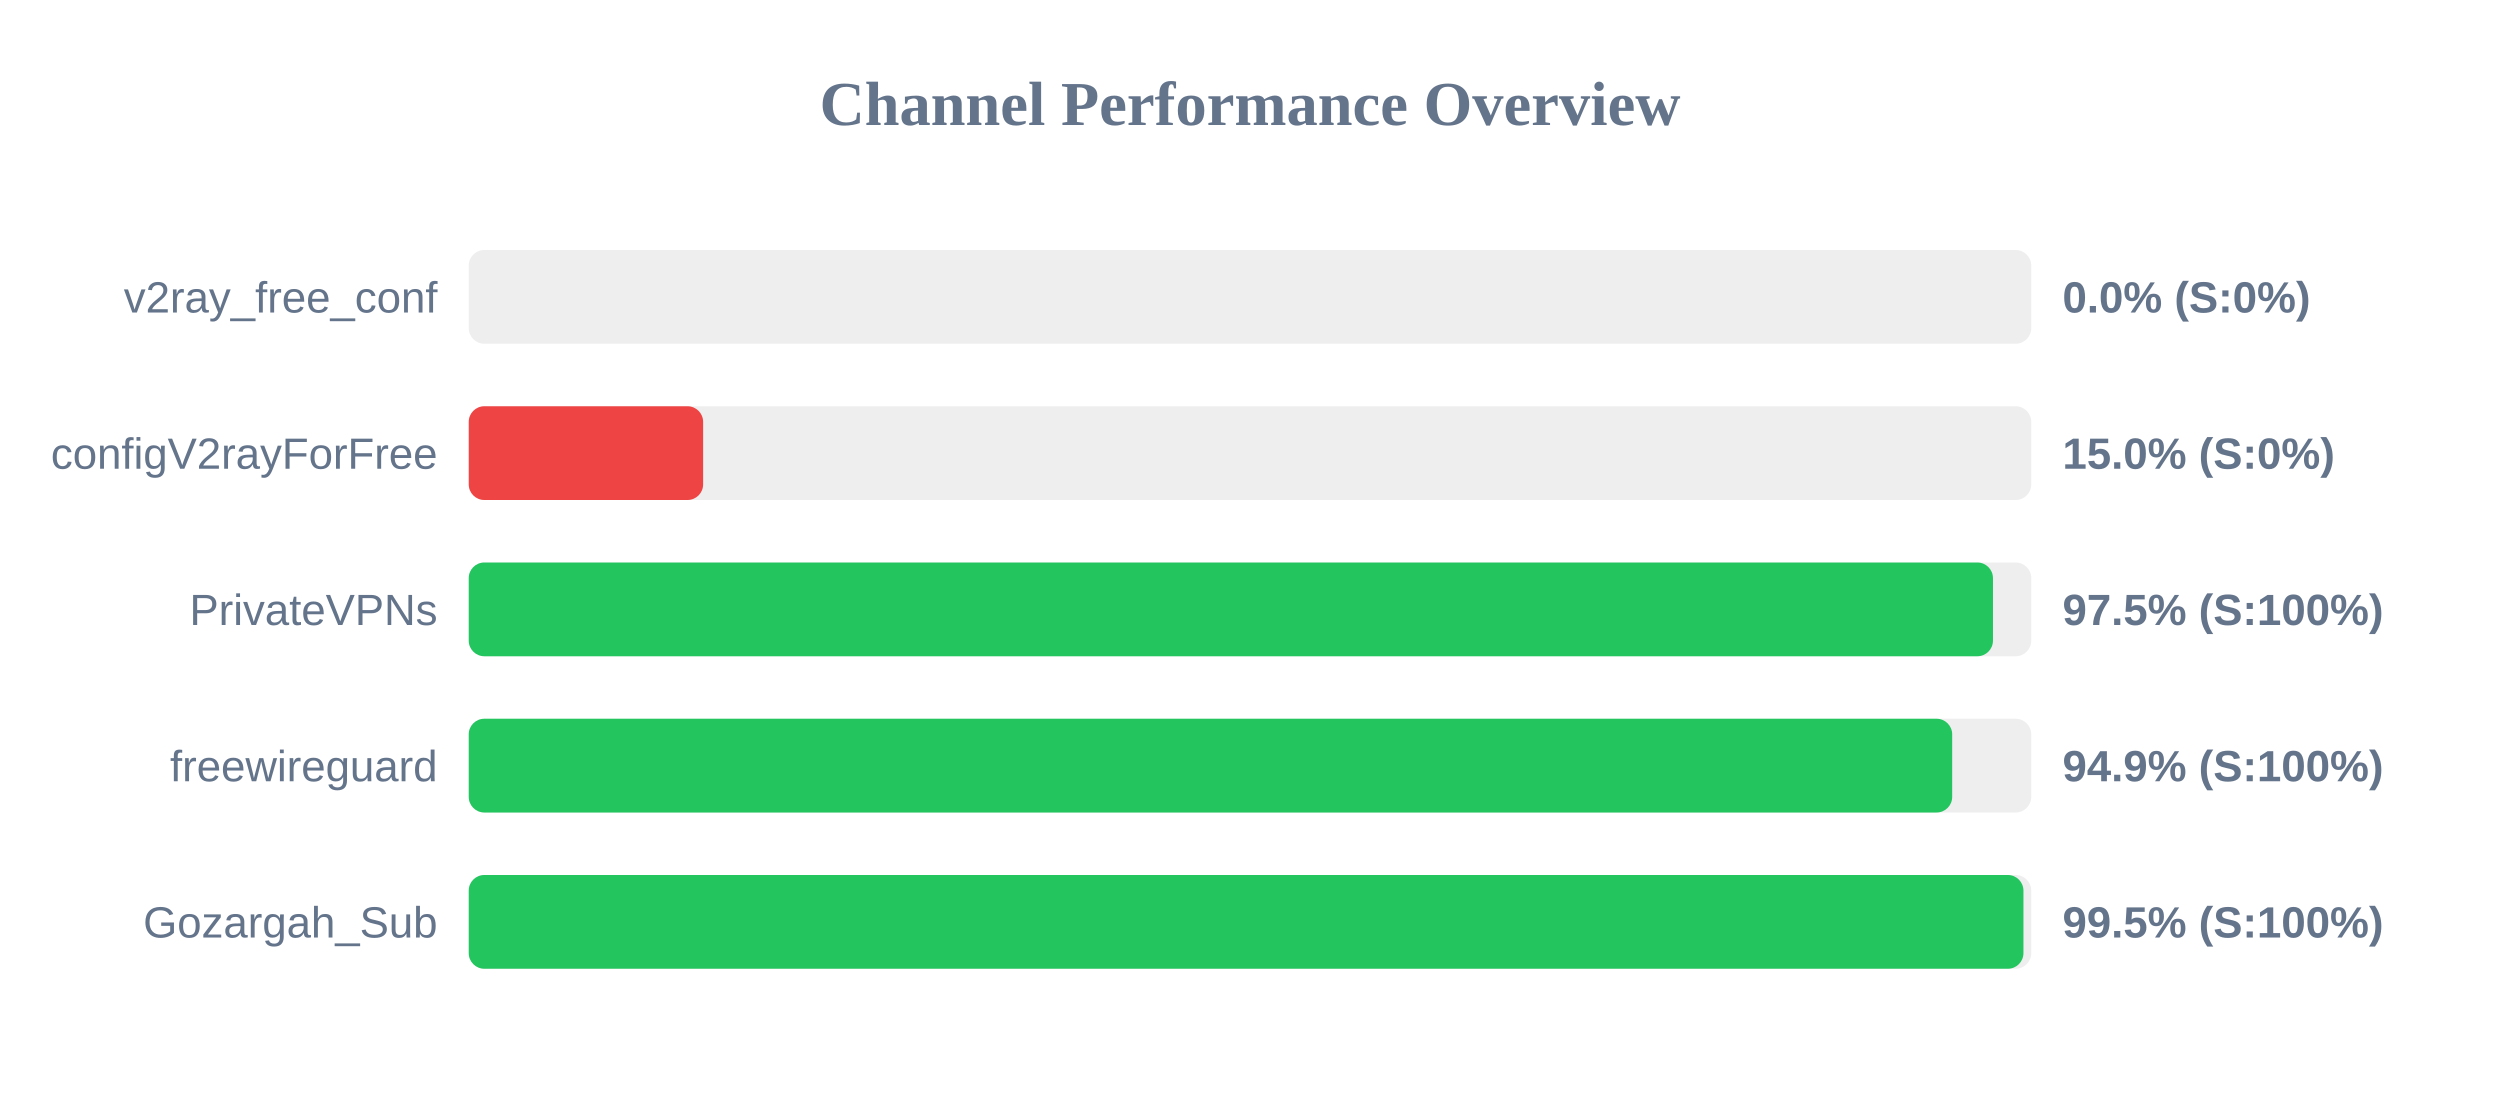
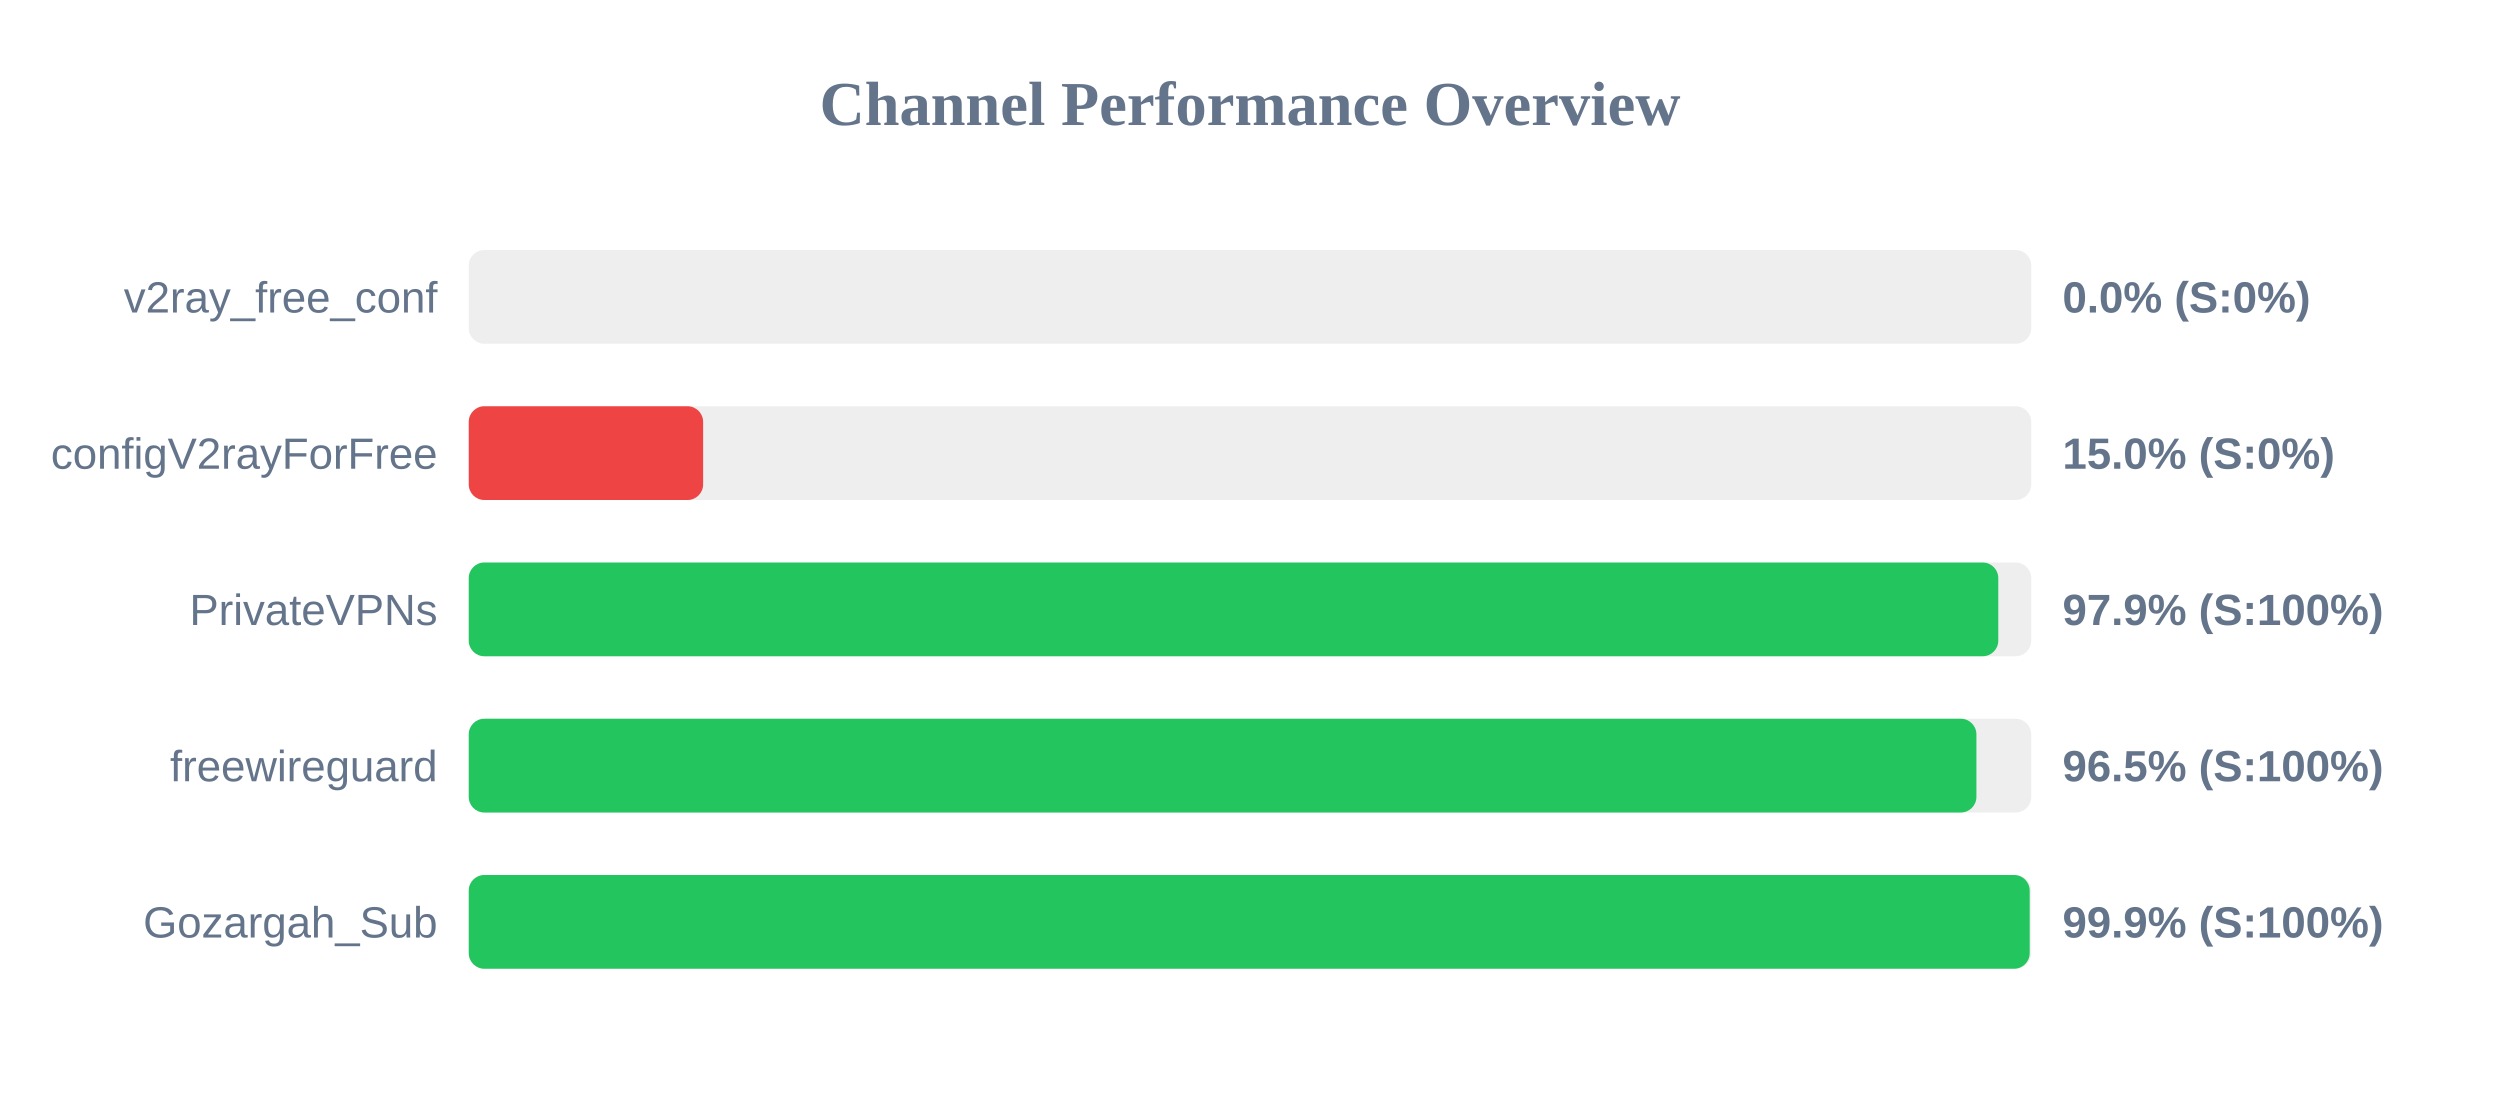
<svg xmlns="http://www.w3.org/2000/svg" width="800" height="350" version="1.1">
  <style>
        .row { font: 14px Arial; fill: #64748b; }
        .score { font: bold 14px Arial; fill: #64748b; }
    </style>
  <text x="400" y="40" text-anchor="middle" font-size="20px" font-weight="bold" fill="#64748b">Channel Performance Overview</text>
  <rect x="150" y="80" width="500" height="30" fill="#eee" rx="5" />
  <rect x="150" y="80" width="0.0" height="30" fill="#ef4444" rx="5" />
  <text x="140" y="100" text-anchor="end" class="row">v2ray_free_conf</text>
  <text x="660" y="100" text-anchor="start" class="score">0.0% (S:0%)</text>
  <rect x="150" y="130" width="500" height="30" fill="#eee" rx="5" />
  <rect x="150" y="130" width="75.0" height="30" fill="#ef4444" rx="5" />
  <text x="140" y="150" text-anchor="end" class="row">configV2rayForFree</text>
  <text x="660" y="150" text-anchor="start" class="score">15.0% (S:0%)</text>
  <rect x="150" y="180" width="500" height="30" fill="#eee" rx="5" />
-   <rect x="150" y="180" width="487.75" height="30" fill="#22c55e" rx="5" />
+   <rect x="150" y="180" width="489.45" height="30" fill="#22c55e" rx="5" />
  <text x="140" y="200" text-anchor="end" class="row">PrivateVPNs</text>
-   <text x="660" y="200" text-anchor="start" class="score">97.5% (S:100%)</text>
+   <text x="660" y="200" text-anchor="start" class="score">97.9% (S:100%)</text>
  <rect x="150" y="230" width="500" height="30" fill="#eee" rx="5" />
-   <rect x="150" y="230" width="474.7" height="30" fill="#22c55e" rx="5" />
+   <rect x="150" y="230" width="482.45" height="30" fill="#22c55e" rx="5" />
  <text x="140" y="250" text-anchor="end" class="row">freewireguard</text>
-   <text x="660" y="250" text-anchor="start" class="score">94.9% (S:100%)</text>
+   <text x="660" y="250" text-anchor="start" class="score">96.5% (S:100%)</text>
  <rect x="150" y="280" width="500" height="30" fill="#eee" rx="5" />
-   <rect x="150" y="280" width="497.5" height="30" fill="#22c55e" rx="5" />
+   <rect x="150" y="280" width="499.5" height="30" fill="#22c55e" rx="5" />
  <text x="140" y="300" text-anchor="end" class="row">Gozargah_Sub</text>
-   <text x="660" y="300" text-anchor="start" class="score">99.5% (S:100%)</text>
+   <text x="660" y="300" text-anchor="start" class="score">99.9% (S:100%)</text>
</svg>
